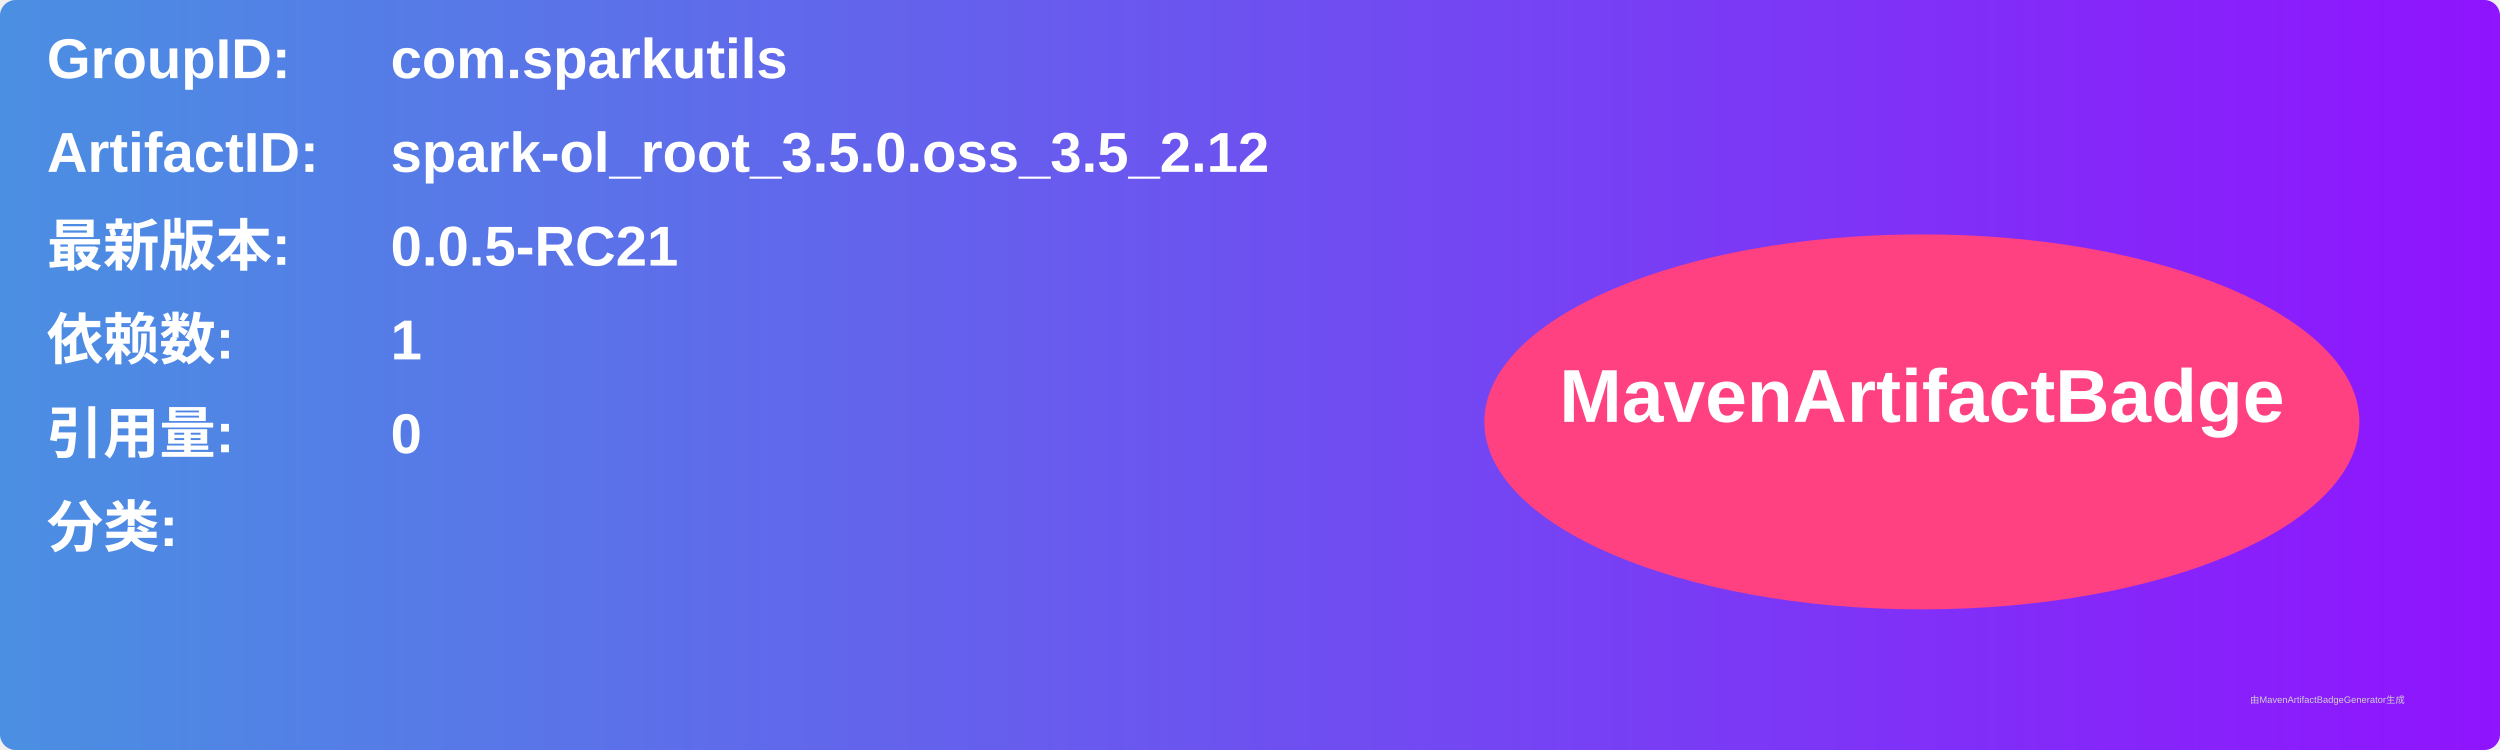
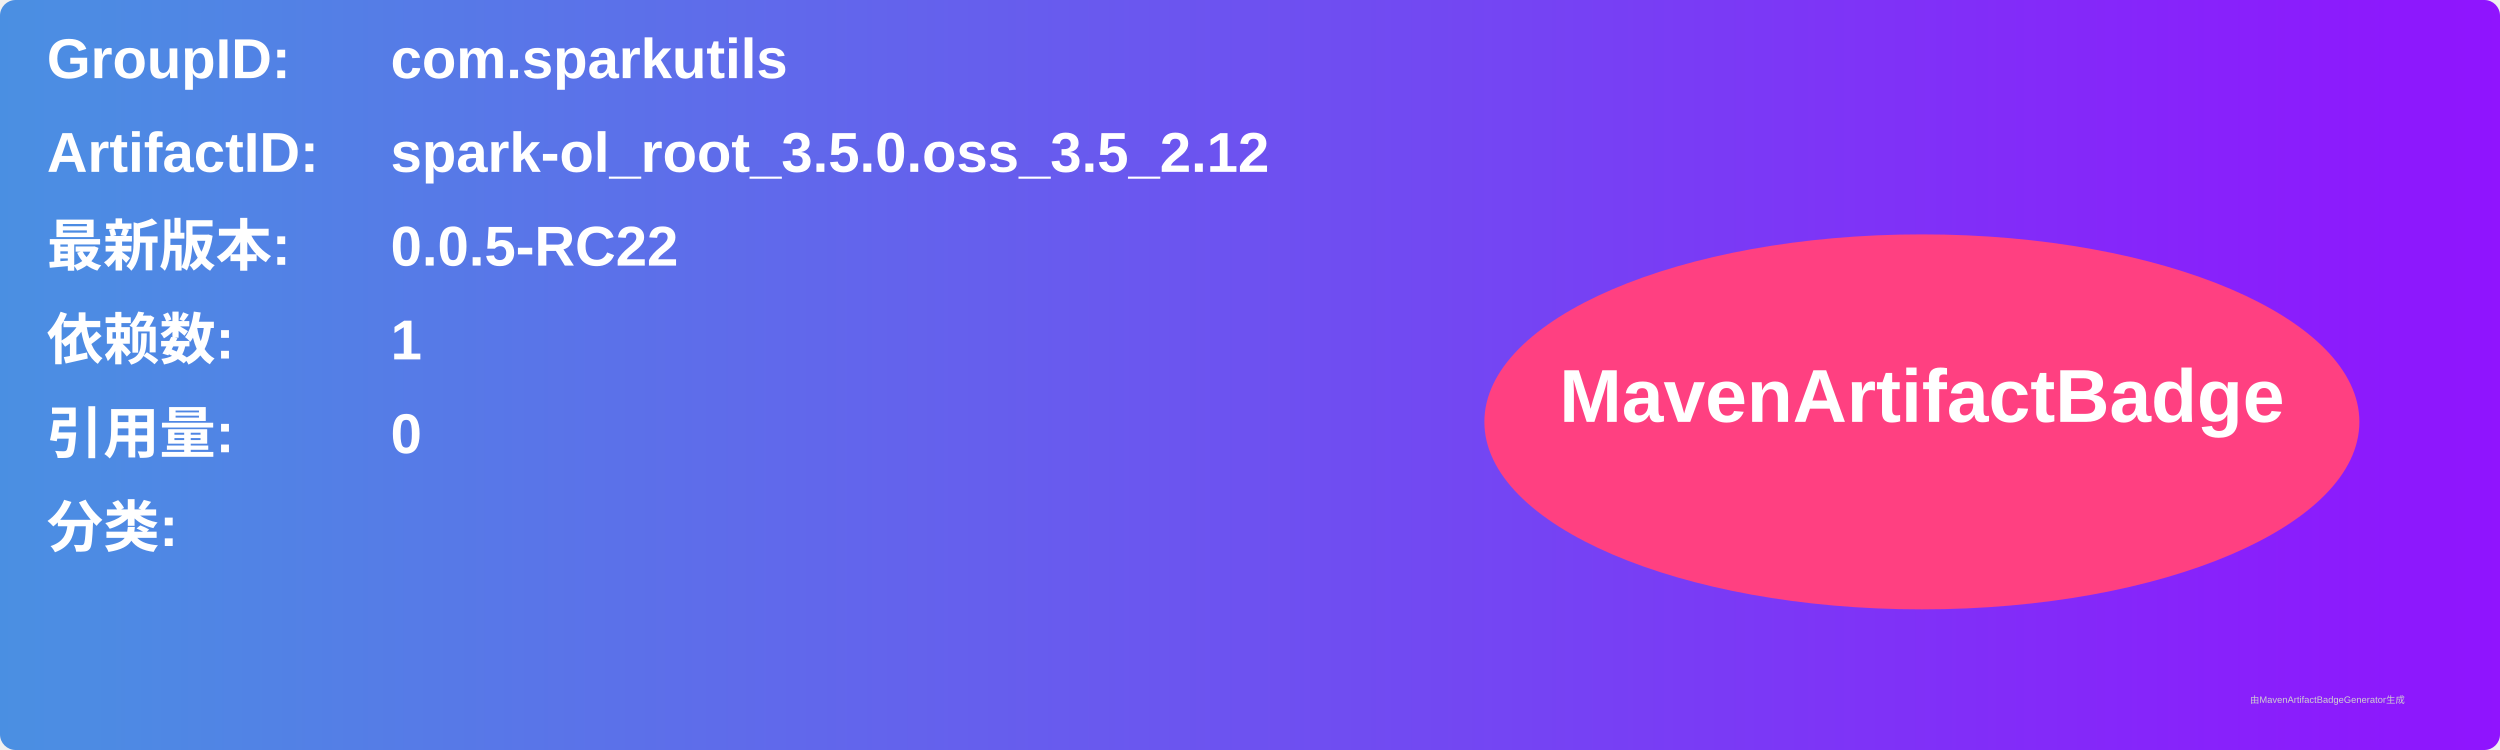
<svg xmlns="http://www.w3.org/2000/svg" width="800" height="240" viewBox="0 0 800 240">
  <linearGradient id="grad" x1="0%" y1="0%" x2="100%" y2="0%">
    <stop offset="0%" stop-color="#4a90e2" />
    <stop offset="100%" stop-color="#9013fe" />
  </linearGradient>
  <rect width="100%" height="100%" rx="5" ry="5" fill="url(#grad)" />
  <g transform="translate(15, 15)">
    <text x="0" y="10" font-family="Arial" font-size="18" fill="white" font-weight="bold" width="260">GroupID:</text>
    <text x="110" y="10" font-family="Arial" font-size="18" fill="white" font-weight="bold" width="460">com.sparkutils</text>
    <text x="0" y="40" font-family="Arial" font-size="18" fill="white" font-weight="bold" width="260">ArtifactID:</text>
    <text x="110" y="40" font-family="Arial" font-size="18" fill="white" font-weight="bold" width="460">spark-ol_root_3.5.0.oss_3.5_2.12</text>
    <text x="0" y="70" font-family="Arial" font-size="18" fill="white" font-weight="bold">最新版本:</text>
    <text x="110" y="70" font-family="Arial" font-size="18" fill="white" font-weight="bold">
-       <tspan font-weight="bold">0.0.5-RC21</tspan>
+       <tspan font-weight="bold">0.0.5-RC22</tspan>
    </text>
    <text x="0" y="100" font-family="Arial" font-size="18" fill="white" font-weight="bold">依赖数: </text>
    <text x="110" y="100" font-family="Arial" font-size="18" fill="white">
      <tspan font-weight="bold">1</tspan>
    </text>
    <text x="0" y="130" font-family="Arial" font-size="18" fill="white" font-weight="bold">引用量: </text>
    <text x="110" y="130" font-family="Arial" font-size="18" fill="white">
      <tspan font-weight="bold">0</tspan>
    </text>
    <text x="0" y="160" font-family="Arial" font-size="18" fill="white" font-weight="bold">分类:</text>
    <text x="10" y="190" font-family="Arial" font-size="10" fill="white">
      <tspan font-weight="bold" />
    </text>
    <ellipse cx="600" cy="120" rx="140" ry="60" fill="#ff4081" />
    <text x="600" y="120" text-anchor="middle" font-family="Arial" font-size="24" fill="white" font-weight="bold">MavenArtifactBadge</text>
  </g>
  <text x="720" y="225" font-family="Arial" font-size="3" fill="#d0d0d0">由MavenArtifactBadgeGenerator生成</text>
</svg>
